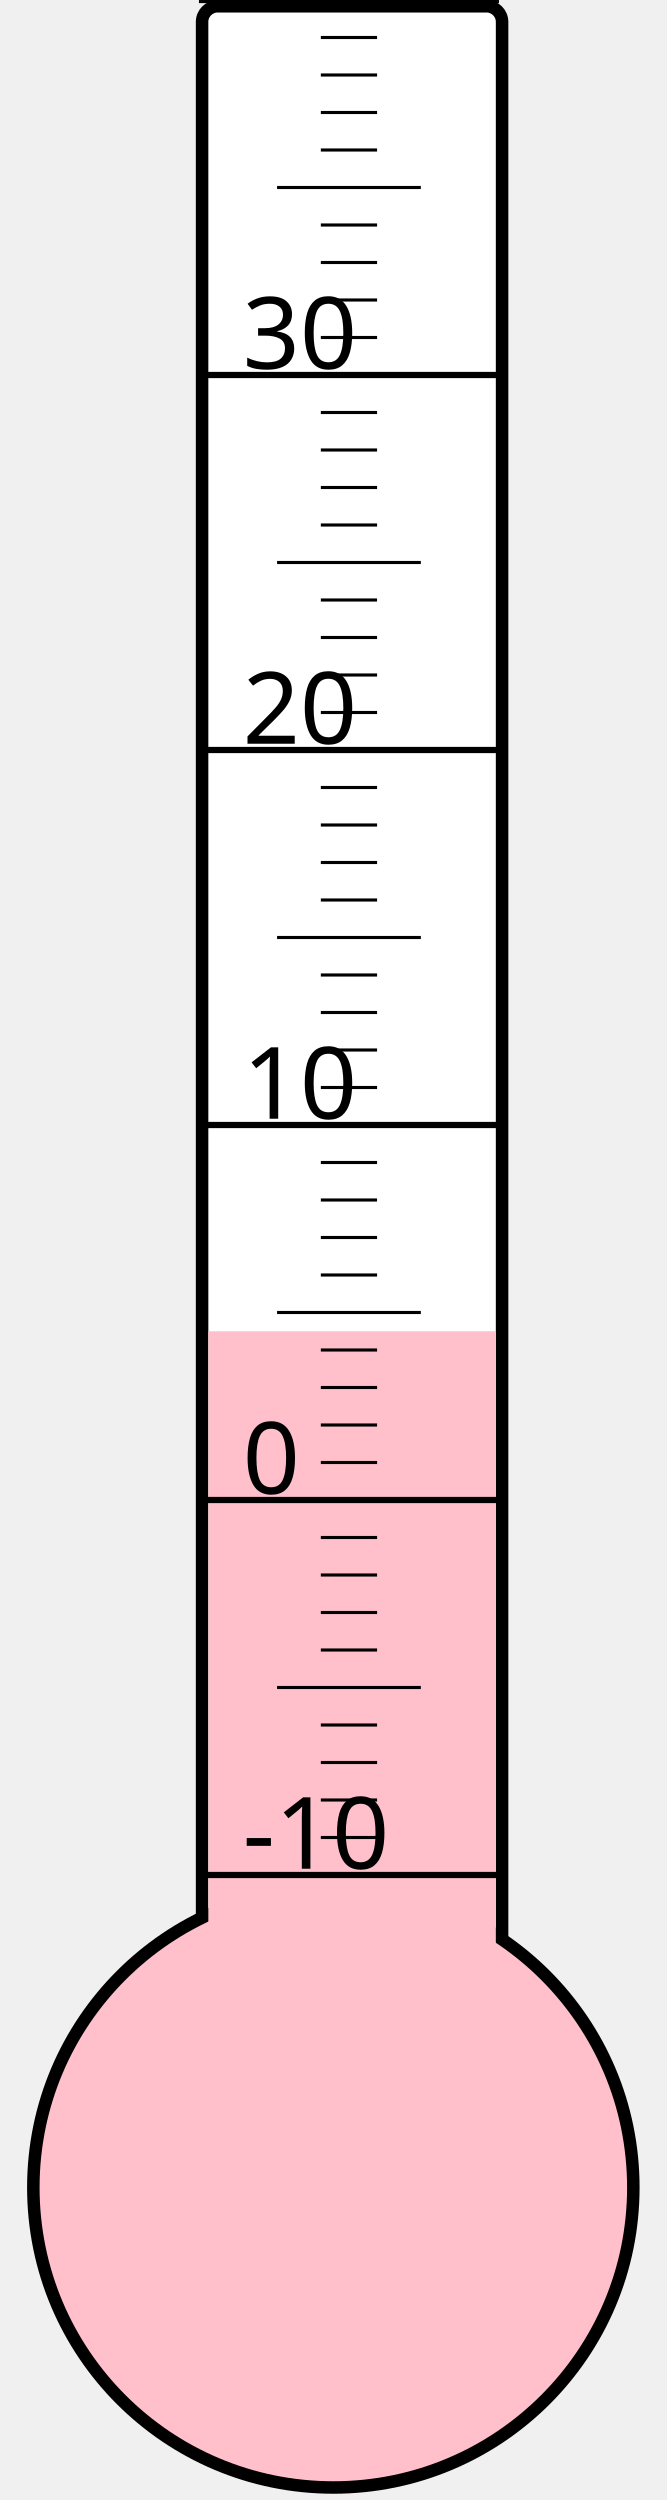
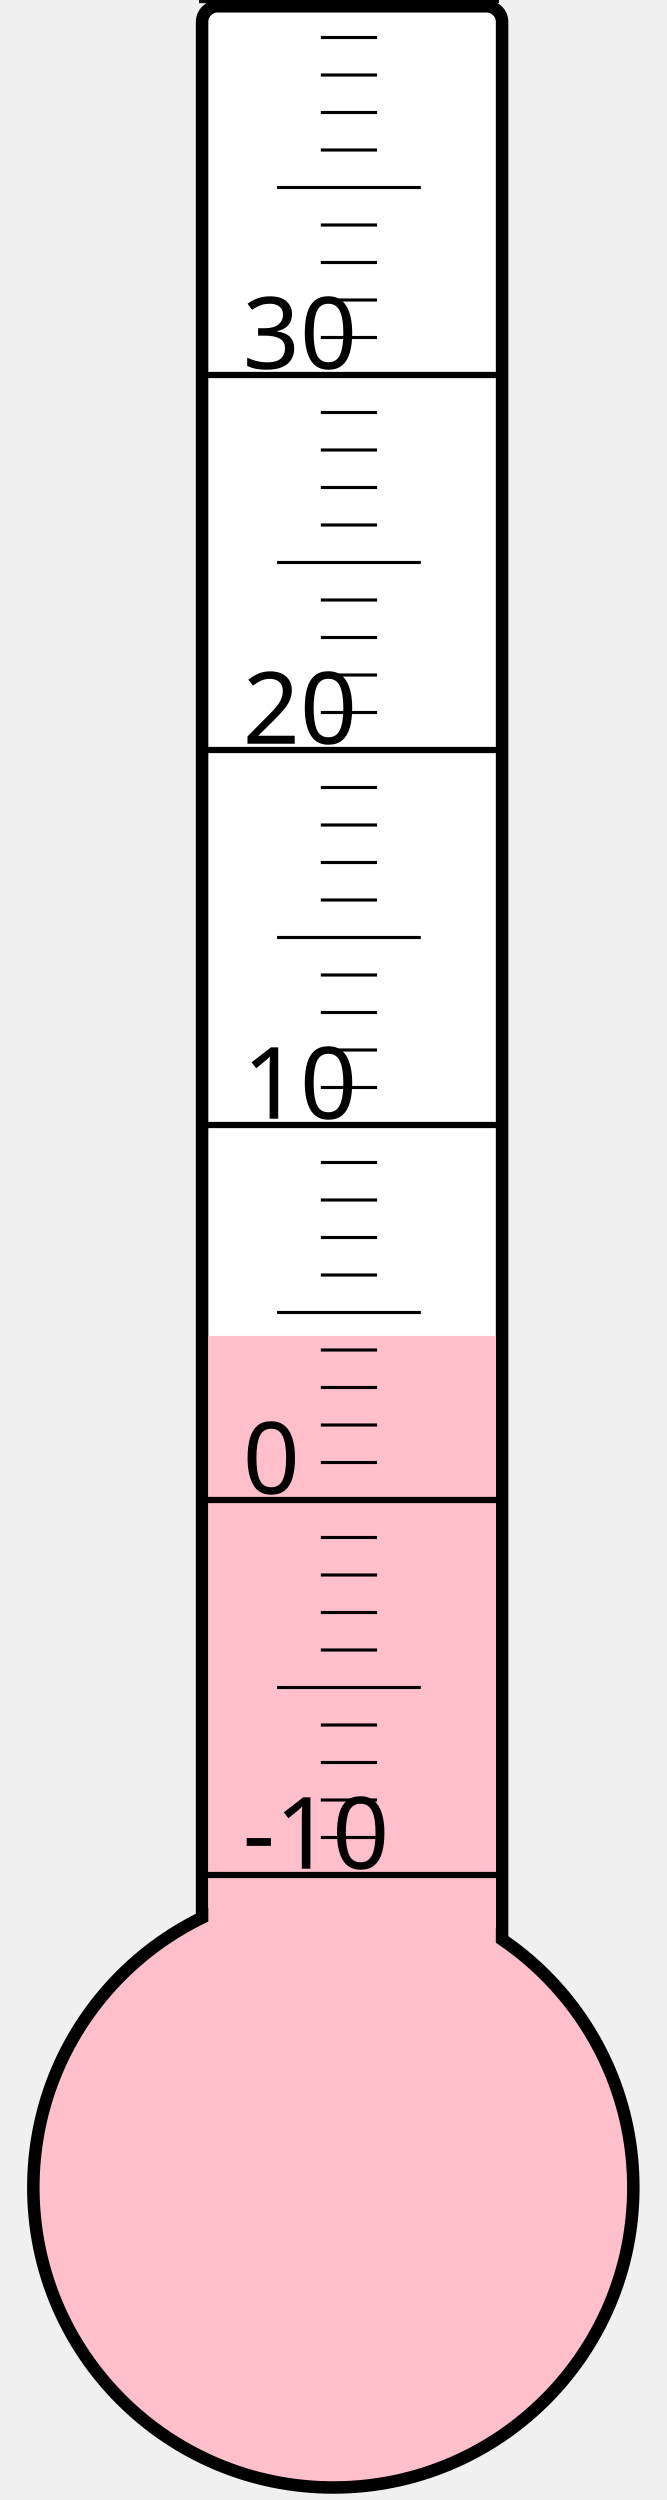
<svg xmlns="http://www.w3.org/2000/svg" width="40px" height="150px" viewBox="0 0 200 800">
  <rect width="200" height="800" x="0" y="0" style="fill: #ffffeb; fill-opacity: 0;" />
  <rect width="96" height="680" x="58" y="2" rx="5" ry="5" style="fill: white; fill-opacity: 1; stroke: black; stroke-width: 4;" />
  <circle cx="100" cy="700" r="96" style="fill: pink; stroke: black; stroke-width: 4;" />
-   <rect width="92" height="274.0" x="60" y="426.0" style="fill: pink; fill-opacity: 1; stroke-width: 0;" />
+   <rect width="92" height="272.5" x="60" y="427.5" style="fill: pink; fill-opacity: 1; stroke-width: 0;" />
  <text x="71" y="598" style="font-family: sans-serif; font-size: 24pt;">-10</text>
  <text x="71" y="478" style="font-family: sans-serif; font-size: 24pt;">0</text>
  <text x="71" y="358" style="font-family: sans-serif; font-size: 24pt;">10</text>
  <text x="71" y="238" style="font-family: sans-serif; font-size: 24pt;">20</text>
  <text x="71" y="118" style="font-family: sans-serif; font-size: 24pt;">30</text>
  <g style="stroke: black;">
    <line x1="57" y1="600" x2="153" y2="600" style="stroke-width: 2;" />
    <line x1="96" y1="588" x2="114" y2="588" style="stroke-width: 1;" />
    <line x1="96" y1="576" x2="114" y2="576" style="stroke-width: 1;" />
    <line x1="96" y1="564" x2="114" y2="564" style="stroke-width: 1;" />
    <line x1="96" y1="552" x2="114" y2="552" style="stroke-width: 1;" />
    <line x1="82" y1="540" x2="128" y2="540" style="stroke-width: 1;" />
    <line x1="96" y1="528" x2="114" y2="528" style="stroke-width: 1;" />
    <line x1="96" y1="516" x2="114" y2="516" style="stroke-width: 1;" />
    <line x1="96" y1="504" x2="114" y2="504" style="stroke-width: 1;" />
    <line x1="96" y1="492" x2="114" y2="492" style="stroke-width: 1;" />
    <line x1="57" y1="480" x2="153" y2="480" style="stroke-width: 2;" />
    <line x1="96" y1="468" x2="114" y2="468" style="stroke-width: 1;" />
    <line x1="96" y1="456" x2="114" y2="456" style="stroke-width: 1;" />
    <line x1="96" y1="444" x2="114" y2="444" style="stroke-width: 1;" />
    <line x1="96" y1="432" x2="114" y2="432" style="stroke-width: 1;" />
    <line x1="82" y1="420" x2="128" y2="420" style="stroke-width: 1;" />
    <line x1="96" y1="408" x2="114" y2="408" style="stroke-width: 1;" />
    <line x1="96" y1="396" x2="114" y2="396" style="stroke-width: 1;" />
    <line x1="96" y1="384" x2="114" y2="384" style="stroke-width: 1;" />
    <line x1="96" y1="372" x2="114" y2="372" style="stroke-width: 1;" />
    <line x1="57" y1="360" x2="153" y2="360" style="stroke-width: 2;" />
    <line x1="96" y1="348" x2="114" y2="348" style="stroke-width: 1;" />
    <line x1="96" y1="336" x2="114" y2="336" style="stroke-width: 1;" />
    <line x1="96" y1="324" x2="114" y2="324" style="stroke-width: 1;" />
    <line x1="96" y1="312" x2="114" y2="312" style="stroke-width: 1;" />
    <line x1="82" y1="300" x2="128" y2="300" style="stroke-width: 1;" />
    <line x1="96" y1="288" x2="114" y2="288" style="stroke-width: 1;" />
    <line x1="96" y1="276" x2="114" y2="276" style="stroke-width: 1;" />
    <line x1="96" y1="264" x2="114" y2="264" style="stroke-width: 1;" />
    <line x1="96" y1="252" x2="114" y2="252" style="stroke-width: 1;" />
    <line x1="57" y1="240" x2="153" y2="240" style="stroke-width: 2;" />
    <line x1="96" y1="228" x2="114" y2="228" style="stroke-width: 1;" />
    <line x1="96" y1="216" x2="114" y2="216" style="stroke-width: 1;" />
    <line x1="96" y1="204" x2="114" y2="204" style="stroke-width: 1;" />
    <line x1="96" y1="192" x2="114" y2="192" style="stroke-width: 1;" />
    <line x1="82" y1="180" x2="128" y2="180" style="stroke-width: 1;" />
    <line x1="96" y1="168" x2="114" y2="168" style="stroke-width: 1;" />
    <line x1="96" y1="156" x2="114" y2="156" style="stroke-width: 1;" />
    <line x1="96" y1="144" x2="114" y2="144" style="stroke-width: 1;" />
    <line x1="96" y1="132" x2="114" y2="132" style="stroke-width: 1;" />
    <line x1="57" y1="120" x2="153" y2="120" style="stroke-width: 2;" />
    <line x1="96" y1="108" x2="114" y2="108" style="stroke-width: 1;" />
    <line x1="96" y1="96" x2="114" y2="96" style="stroke-width: 1;" />
    <line x1="96" y1="84" x2="114" y2="84" style="stroke-width: 1;" />
    <line x1="96" y1="72" x2="114" y2="72" style="stroke-width: 1;" />
    <line x1="82" y1="60" x2="128" y2="60" style="stroke-width: 1;" />
    <line x1="96" y1="48" x2="114" y2="48" style="stroke-width: 1;" />
    <line x1="96" y1="36" x2="114" y2="36" style="stroke-width: 1;" />
    <line x1="96" y1="24" x2="114" y2="24" style="stroke-width: 1;" />
    <line x1="96" y1="12" x2="114" y2="12" style="stroke-width: 1;" />
    <line x1="57" y1="0" x2="153" y2="0" style="stroke-width: 2;" />
  </g>
</svg>
